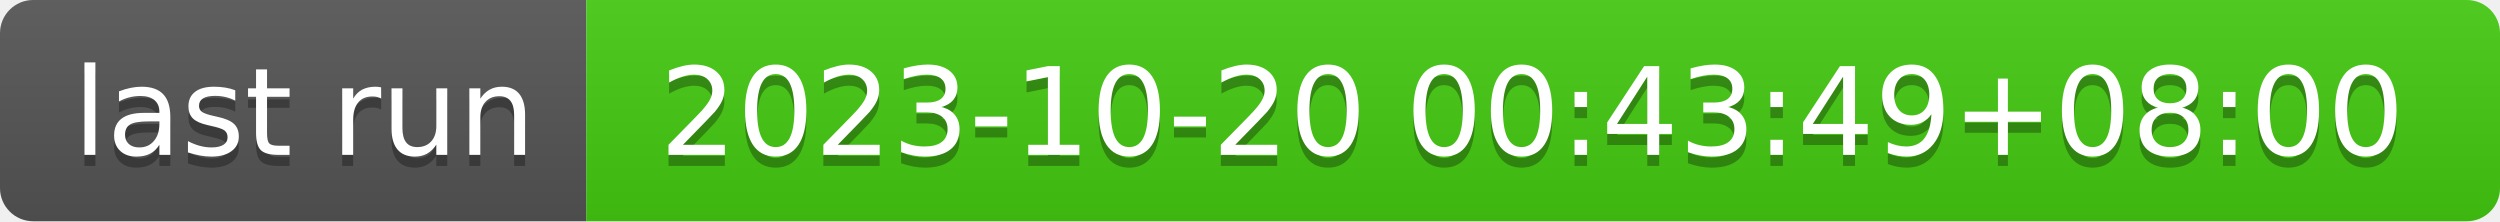
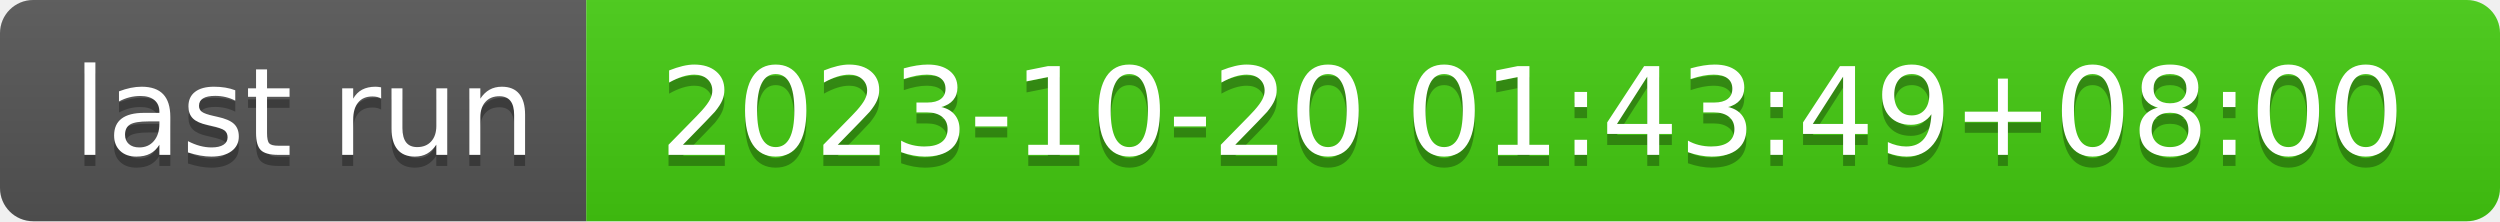
- <svg xmlns="http://www.w3.org/2000/svg" width="226" height="20" role="img" aria-label="last run: 2023-10-20 00:43:49+08:00">
+ <svg xmlns="http://www.w3.org/2000/svg" width="226" height="20" role="img" aria-label="last run: 2023-10-20 01:43:49+08:00">
  <linearGradient id="s" x2="0" y2="100%">
    <stop offset="0" stop-color="#bbb" stop-opacity=".1" />
    <stop offset="1" stop-opacity=".1" />
  </linearGradient>
  <clipPath id="r">
    <rect width="226" height="20" rx="3" fill="#fff" />
  </clipPath>
  <g clip-path="url(#r)">
    <rect width="53" height="20" fill="#555" />
    <rect x="53" width="173" height="20" fill="#4c1" />
    <rect width="226" height="20" fill="url(#s)" />
  </g>
  <g fill="#fff" text-anchor="middle" font-family="Verdana,Geneva,DejaVu Sans,sans-serif" text-rendering="geometricPrecision" font-size="110">
    <text aria-hidden="true" x="275" y="150" fill="#010101" fill-opacity=".3" transform="scale(.1)" textLength="430">last run</text>
    <text x="275" y="140" transform="scale(.1)" fill="#fff" textLength="430">last run</text>
-     <text aria-hidden="true" x="1385" y="150" fill="#010101" fill-opacity=".3" transform="scale(.1)" textLength="1630">2023-10-20 00:43:49+08:00</text>
-     <text x="1385" y="140" transform="scale(.1)" fill="#fff" textLength="1630">2023-10-20 00:43:49+08:00</text>
+     <text aria-hidden="true" x="1385" y="150" fill="#010101" fill-opacity=".3" transform="scale(.1)" textLength="1630">2023-10-20 01:43:49+08:00</text>
+     <text x="1385" y="140" transform="scale(.1)" fill="#fff" textLength="1630">2023-10-20 01:43:49+08:00</text>
  </g>
</svg>
